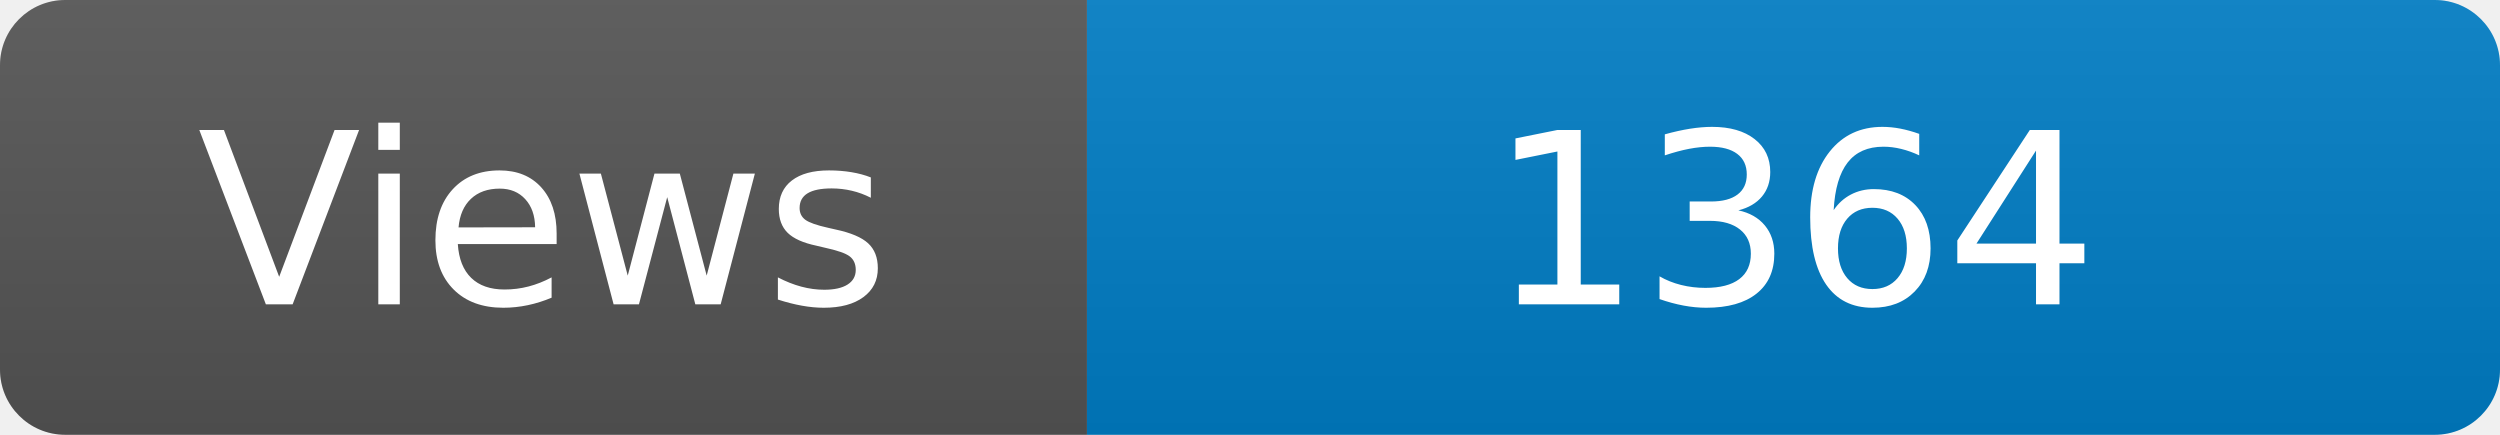
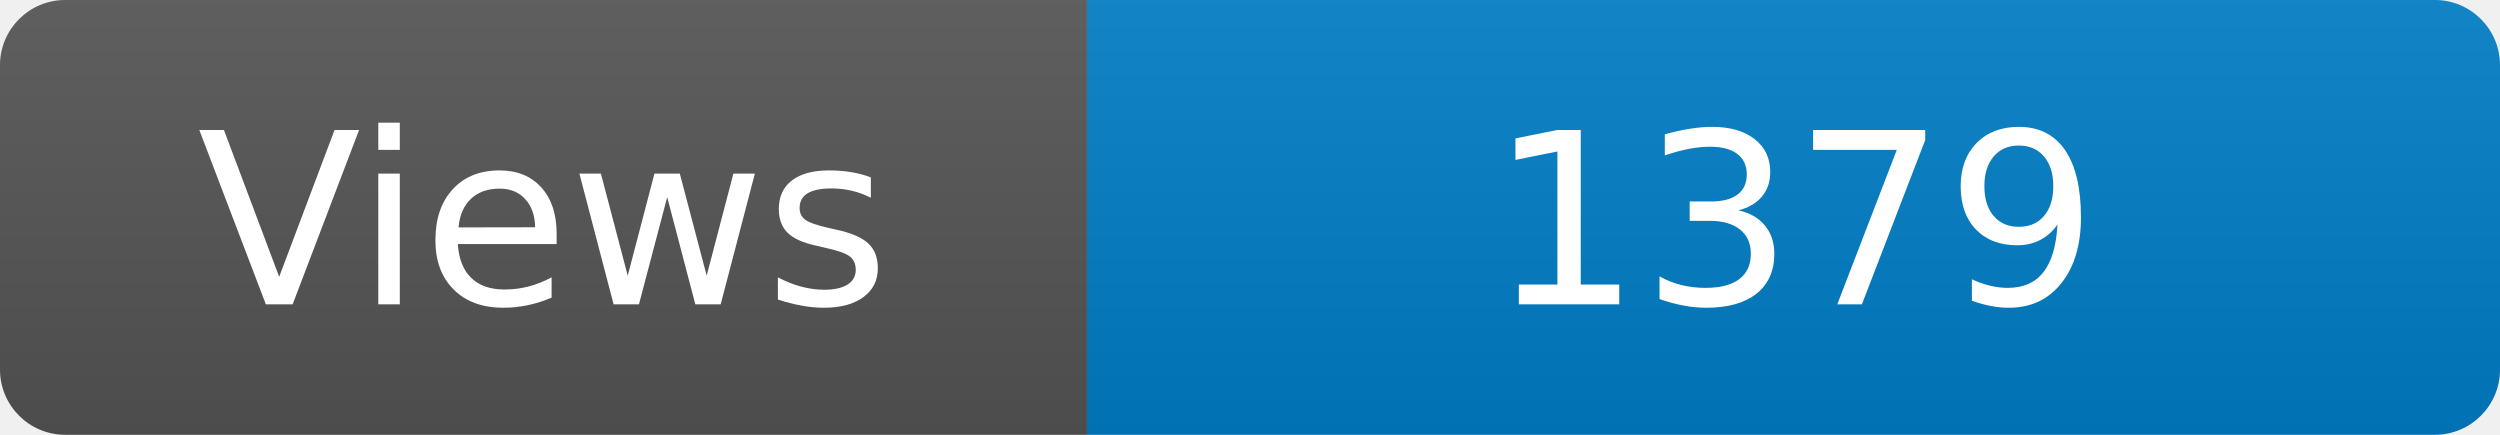
<svg xmlns="http://www.w3.org/2000/svg" width="115" height="20" role="img" aria-label="Maintained?: yes">
  <linearGradient id="s" x2="0" y2="100%">
    <stop offset="0" stop-color="#bbb" stop-opacity=".1" />
    <stop offset="1" stop-opacity=".1" />
  </linearGradient>
  <clipPath id="r">
    <rect width="115" height="20" rx="3" fill="#fff" />
  </clipPath>
  <g clip-path="url(#r)">
    <rect width="50" height="20" fill="#555" />
    <rect x="50" width="160" height="20" fill="#007ec6" />
    <rect width="115" height="20" fill="url(#s)" />
  </g>
  <g fill="#fff" text-anchor="middle" font-family="Verdana,Geneva,DejaVu Sans,sans-serif" font-size="110">
    <text x="250" y="140" transform="scale(.1)" fill="#fff">Views</text>
-     <text x="825" y="140" transform="scale(.1)" fill="#fff">1364</text>
+     <text x="825" y="140" transform="scale(.1)" fill="#fff">1379</text>
  </g>
</svg>
